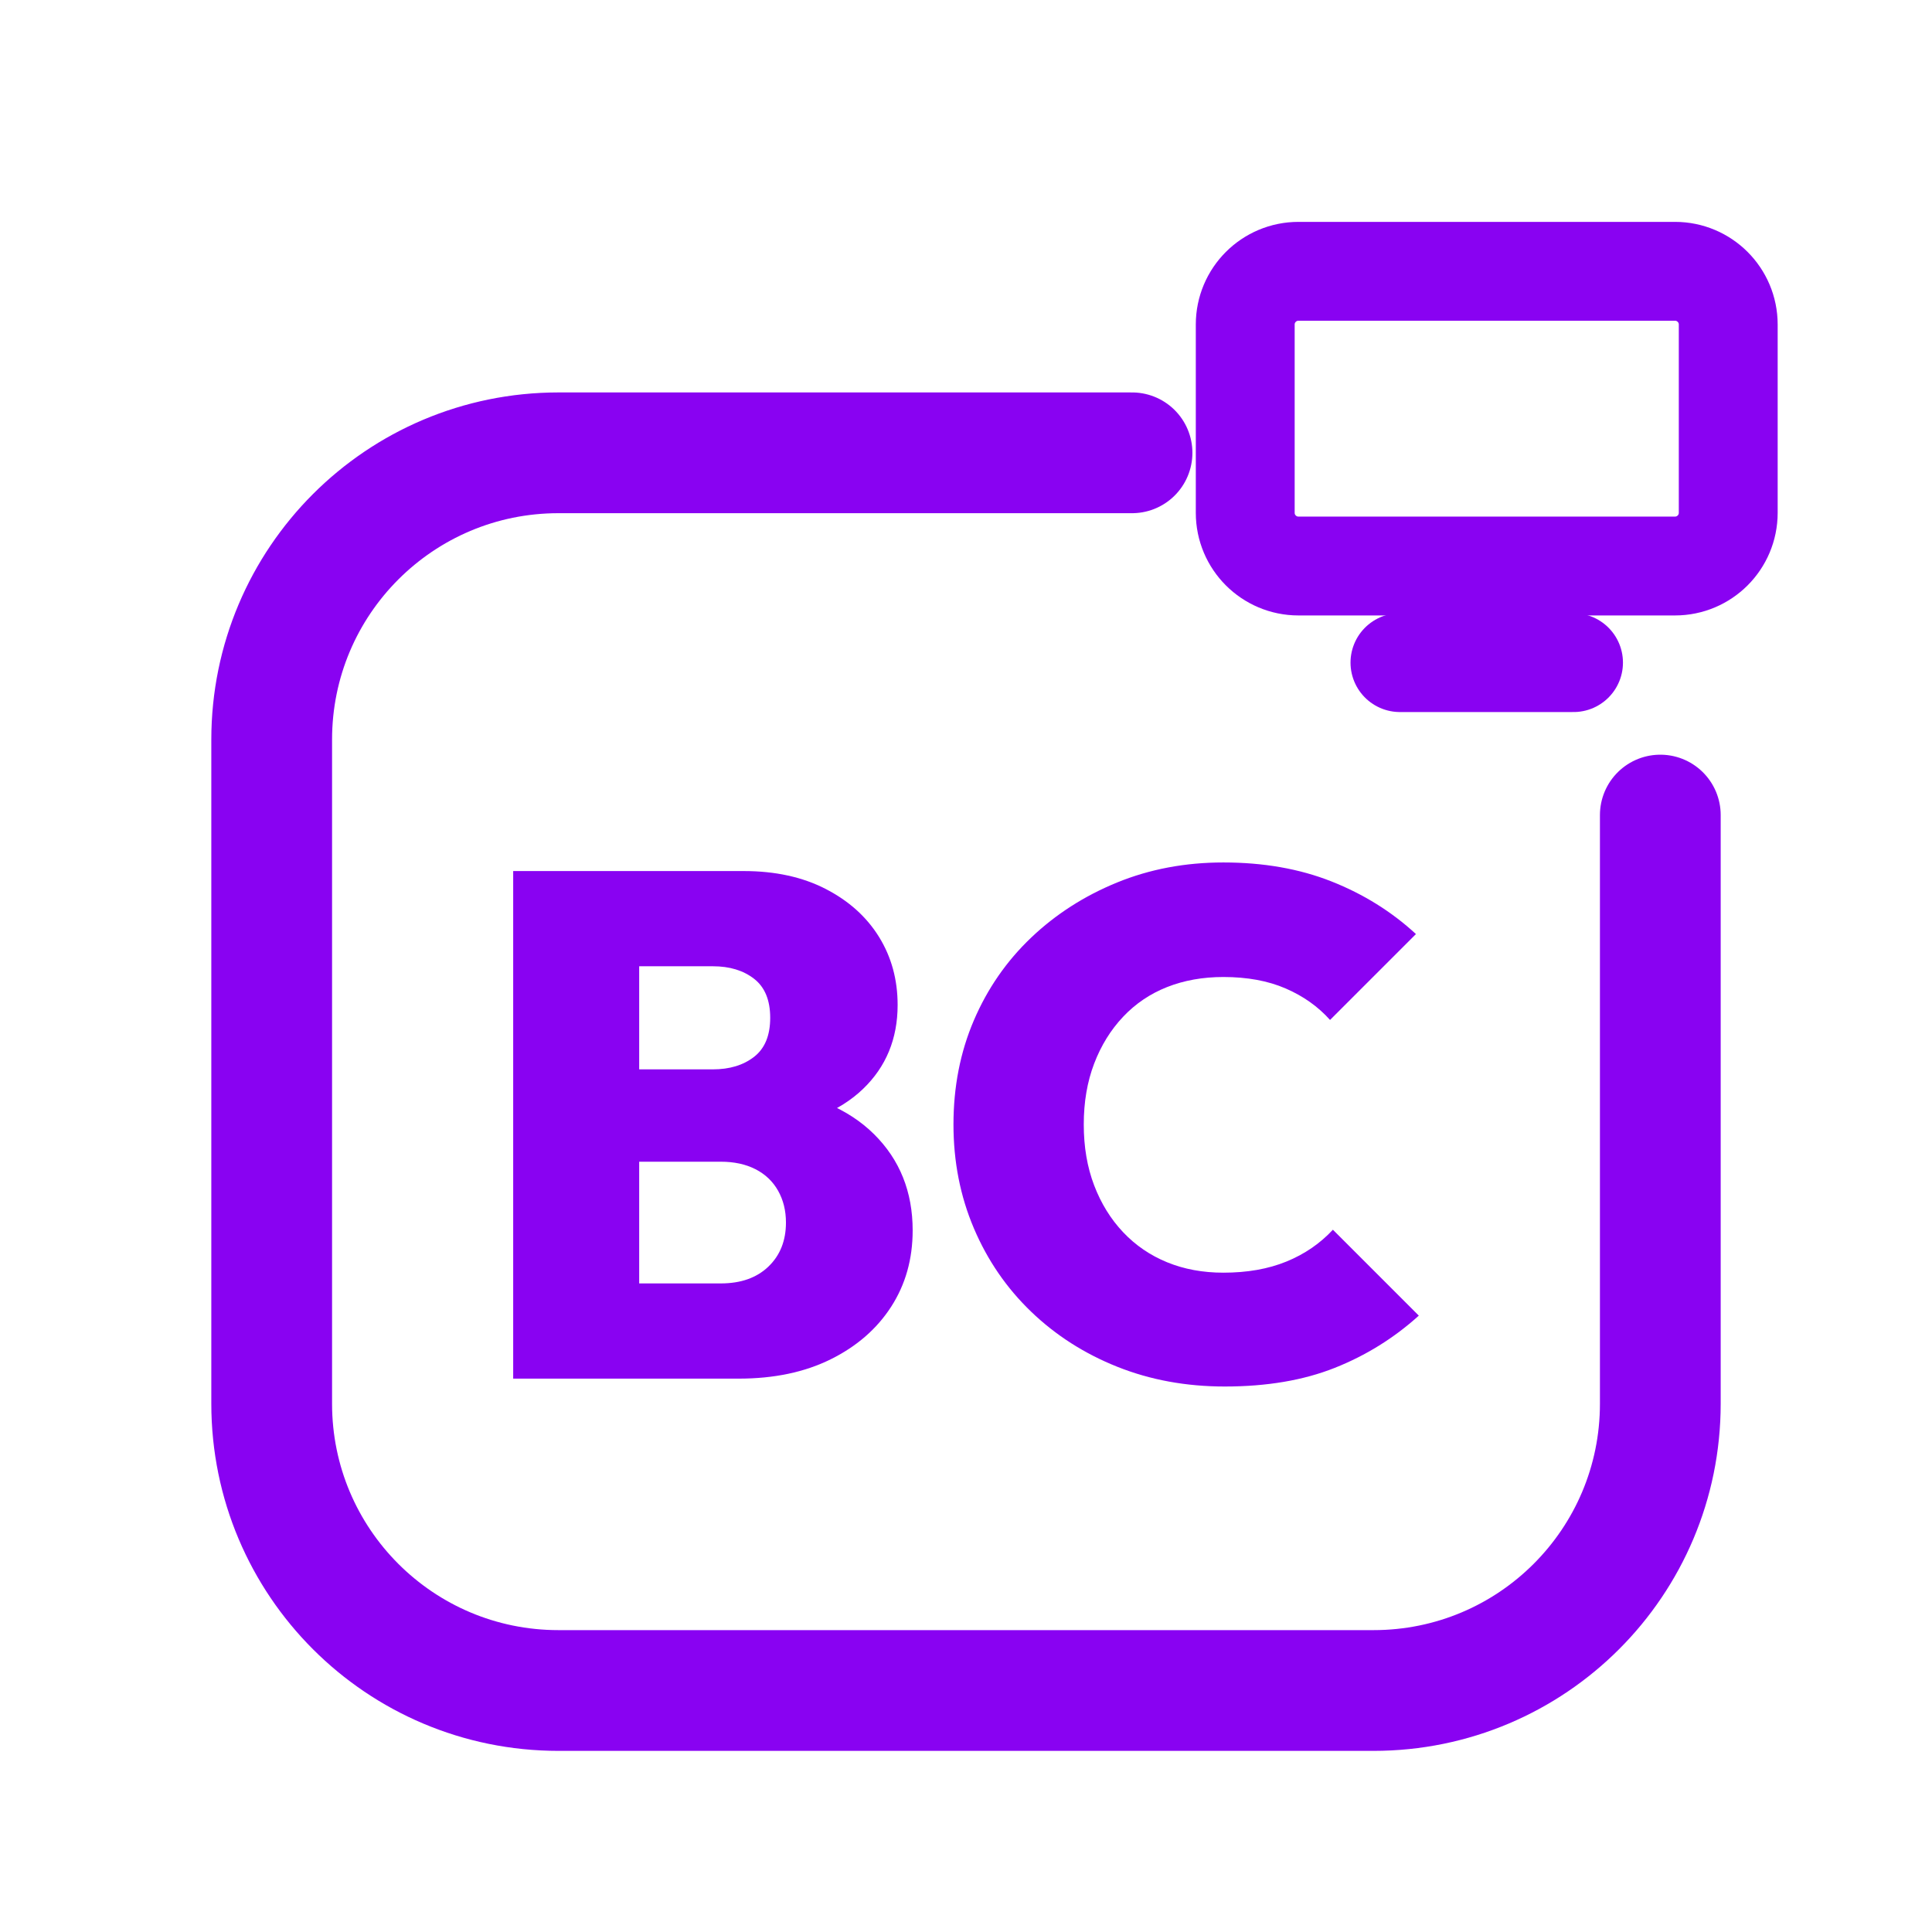
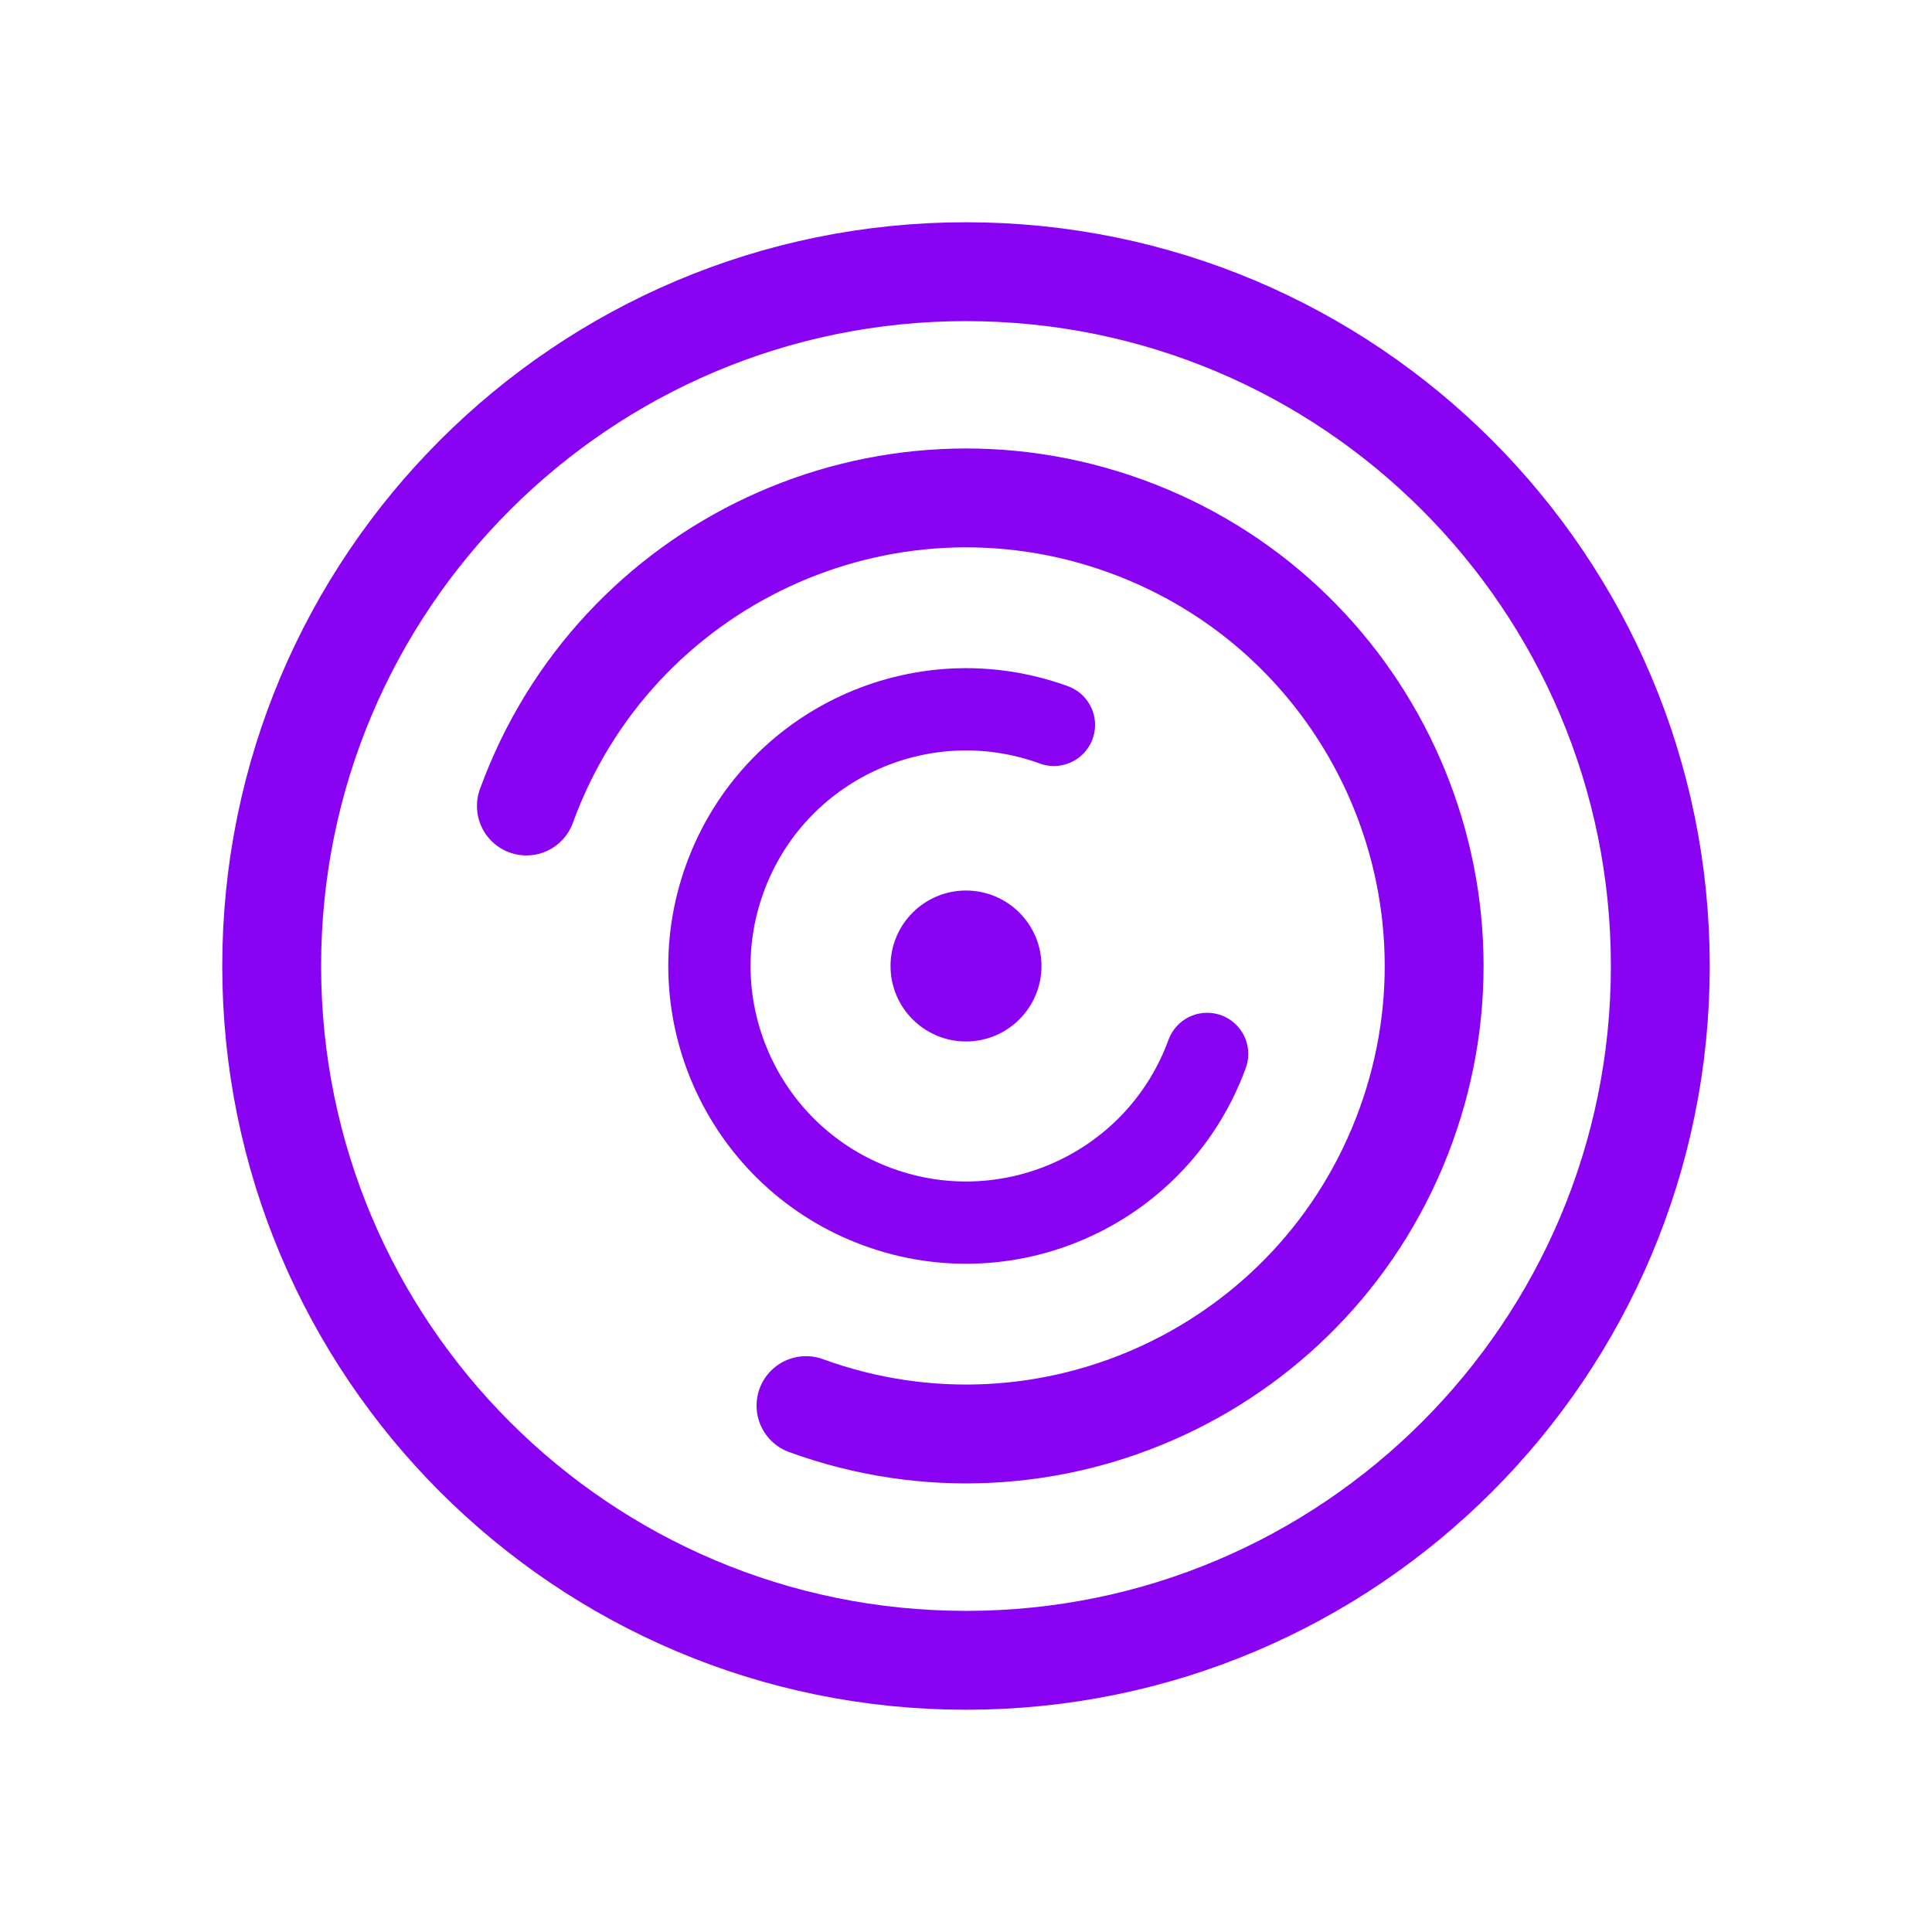
<svg xmlns="http://www.w3.org/2000/svg" viewBox="0 0 512 512" width="512" height="512">
-   <path d="M 300 120 L 148 120 C 106 120 72 154 72 196 L 72 372 C 72 414 106 448 148 448 L 364 448 C 406 448 440 414 440 372 L 440 216" fill="none" stroke="#8902F2" stroke-width="32.0" stroke-linecap="round" stroke-linejoin="round" />
-   <rect x="330.0" y="71.9" width="128.0" height="78.1" rx="14.1" fill="none" stroke="#8902F2" stroke-width="26.2" stroke-linecap="round" stroke-linejoin="round" />
-   <path d="M 371.0 175.6 L 417.0 175.6" fill="none" stroke="#8902F2" stroke-width="26.2" stroke-linecap="round" stroke-linejoin="round" />
-   <path d="M162.941 365.352V340.119H191.02Q198.988 340.119 203.636 335.66Q208.285 331.202 208.285 323.992Q208.285 319.249 206.198 315.549Q204.111 311.85 200.221 309.858Q196.332 307.866 191.02 307.866H162.941V283.391H188.933Q195.573 283.391 199.842 280.071Q204.111 276.751 204.111 269.731Q204.111 262.711 199.842 259.391Q195.573 256.071 188.933 256.071H162.941V230.838H197.091Q209.613 230.838 218.814 235.581Q228.016 240.324 232.949 248.292Q237.881 256.261 237.881 266.316Q237.881 279.787 228.68 288.609Q219.478 297.431 202.024 299.518V288.134Q221.375 290.411 231.621 300.561Q241.866 310.711 241.866 326.079Q241.866 337.462 236.174 346.285Q230.482 355.107 220.142 360.229Q209.802 365.352 195.763 365.352ZM136.0 365.352V230.838H169.391V365.352Z" fill="#8902F2" stroke="none" />
-   <path d="M324.585 367.439Q309.217 367.439 296.126 362.221Q283.036 357.004 273.265 347.613Q263.494 338.221 258.087 325.51Q252.68 312.798 252.68 298.0Q252.68 283.012 258.087 270.395Q263.494 257.779 273.265 248.482Q283.036 239.186 296.032 233.874Q309.028 228.561 324.206 228.561Q340.142 228.561 352.854 233.589Q365.565 238.617 375.241 247.534L352.474 270.3Q347.731 264.988 340.711 261.953Q333.692 258.917 324.206 258.917Q316.047 258.917 309.312 261.573Q302.577 264.229 297.644 269.447Q292.711 274.664 289.96 281.874Q287.209 289.083 287.209 298.0Q287.209 306.917 289.96 314.126Q292.711 321.336 297.644 326.553Q302.577 331.771 309.312 334.522Q316.047 337.273 324.206 337.273Q333.692 337.273 340.901 334.332Q348.111 331.391 353.233 325.889L376.0 348.656Q366.134 357.573 353.708 362.506Q341.281 367.439 324.585 367.439Z" fill="#8902F2" stroke="none" />
+   <circle cx="256" cy="256" r="184" fill="none" stroke="#8902F2" stroke-width="26.2" stroke-linecap="round" stroke-linejoin="round" />
+   <path d="M 139.5 213.6 A 124 124 0 1 1 213.6 372.5" fill="none" stroke="#8902F2" stroke-width="26.2" stroke-linecap="round" stroke-linejoin="round" />
+   <path d="M 319.9 279.3 A 68 68 0 1 1 279.3 192.1" fill="none" stroke="#8902F2" stroke-width="21.8" stroke-linecap="round" stroke-linejoin="round" />
+   <circle cx="256" cy="256" r="20" fill="#8902F2" stroke="none" />
</svg>
